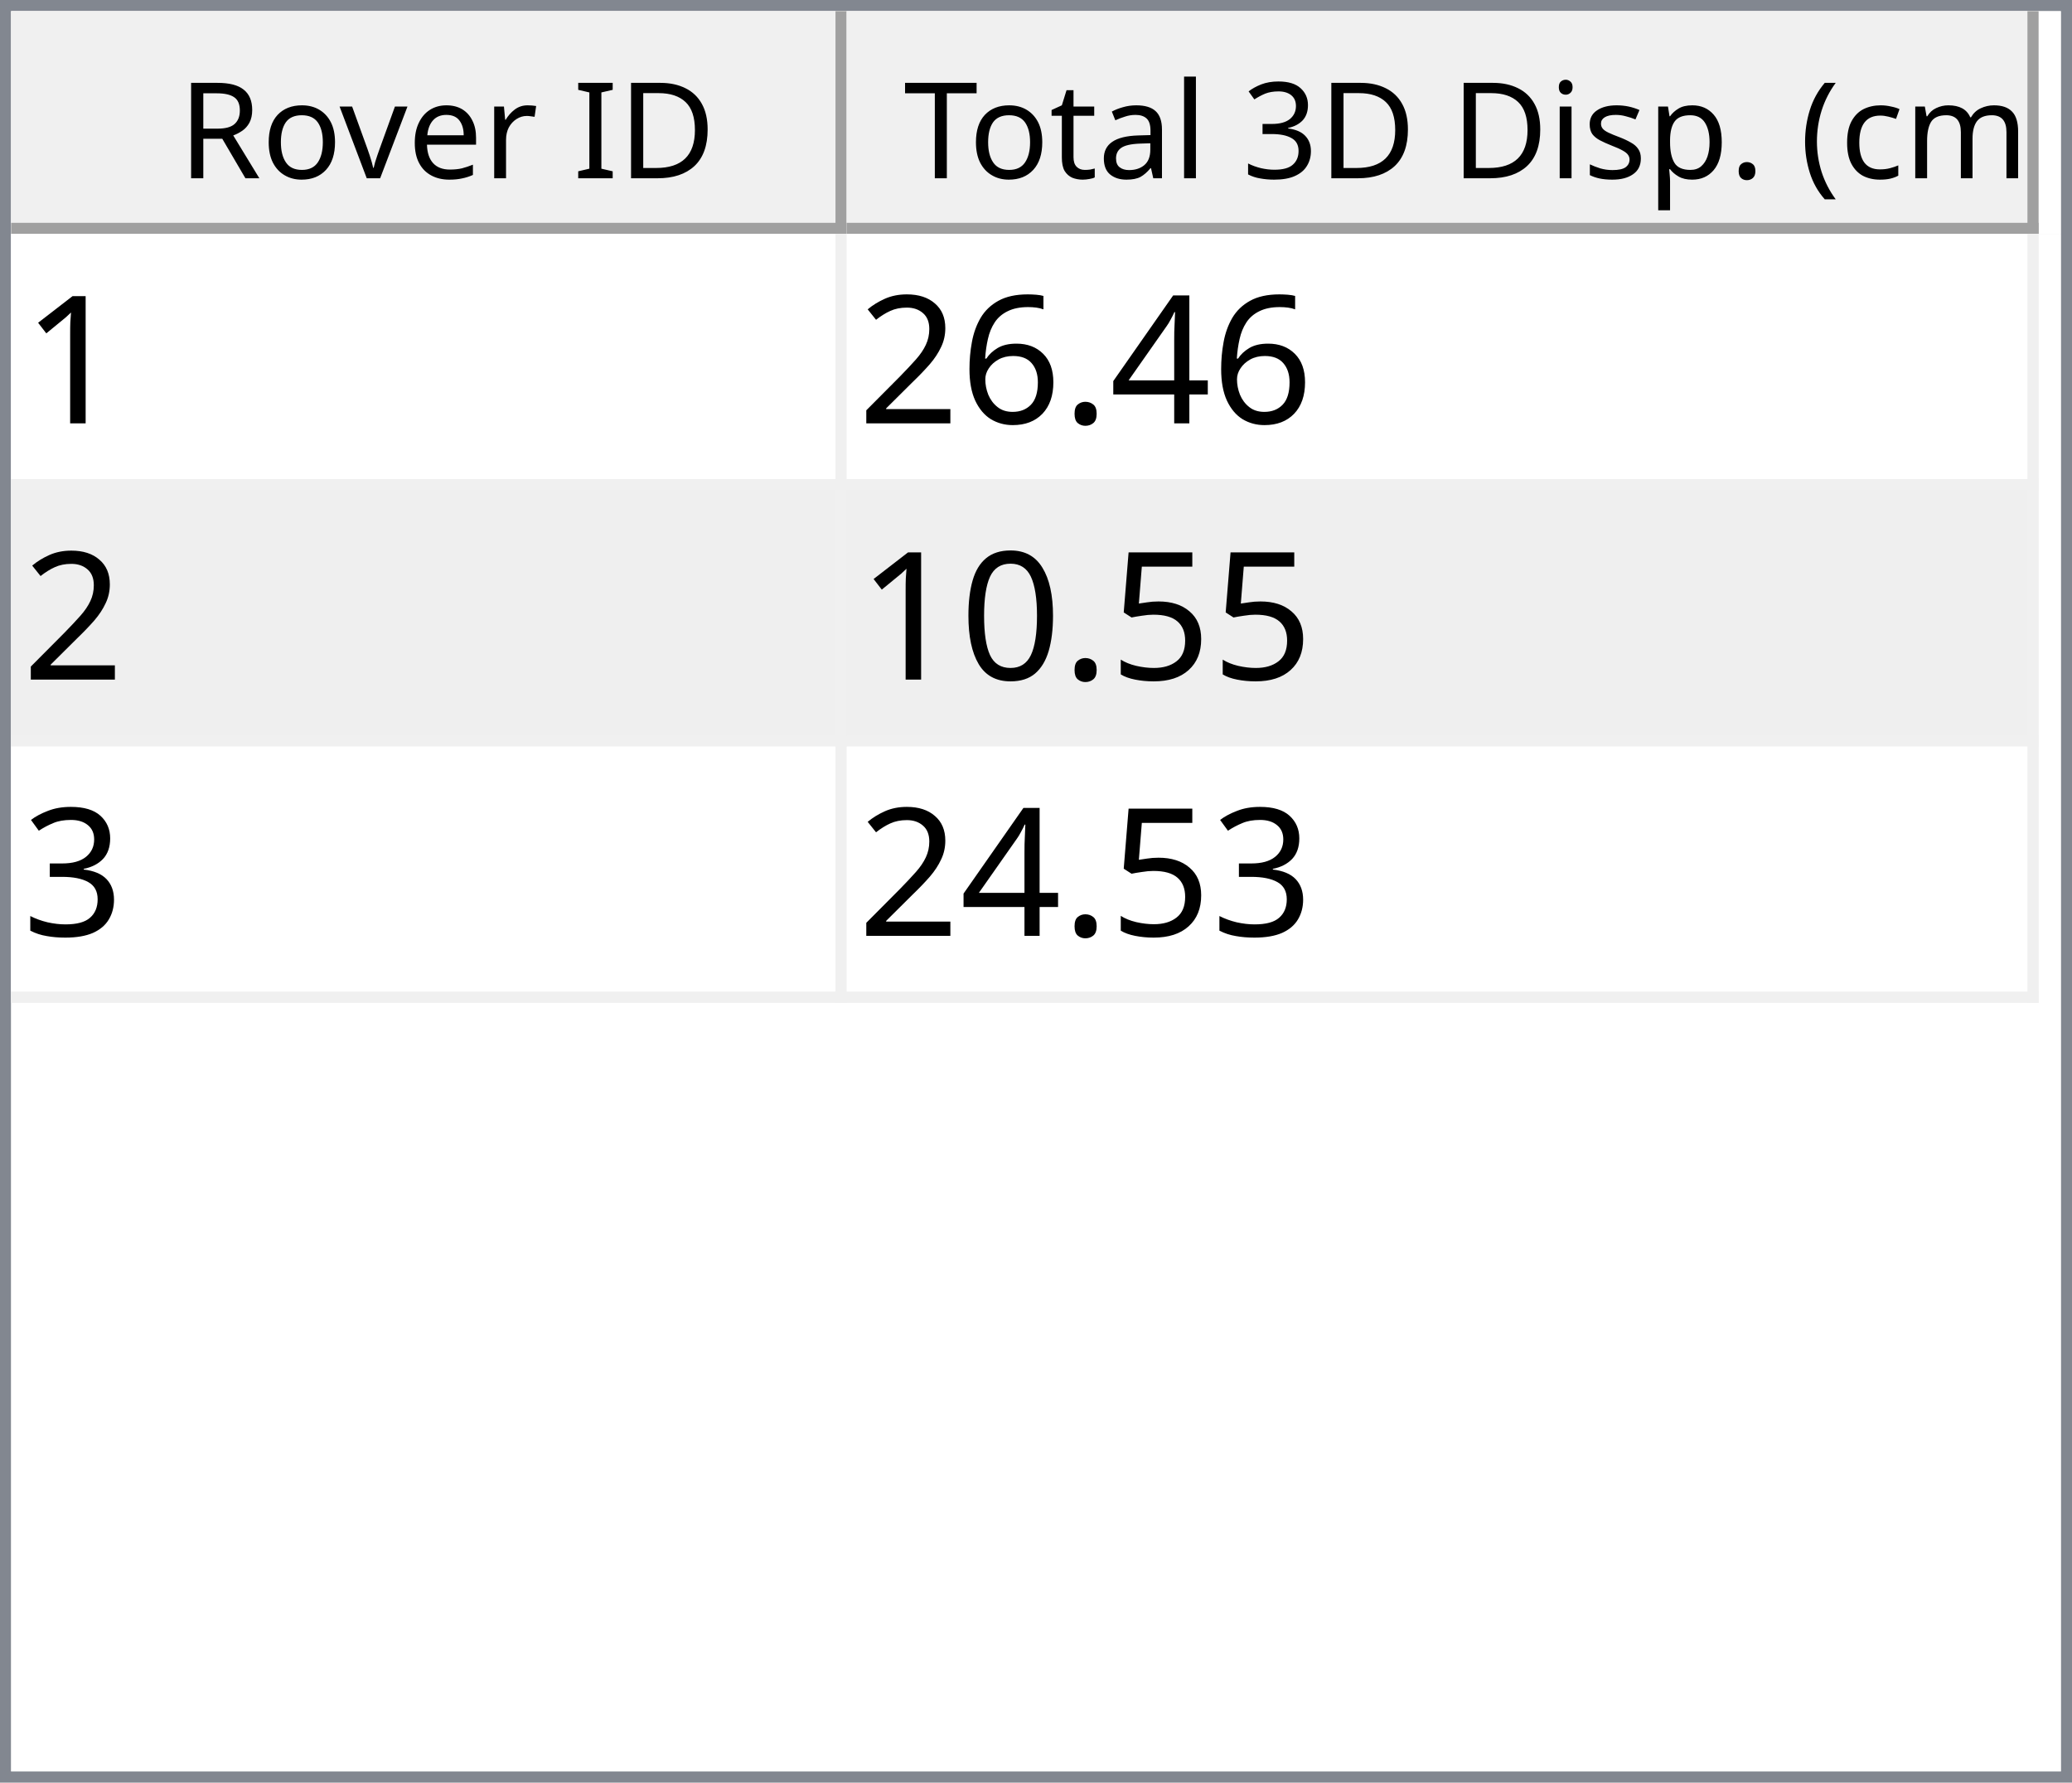
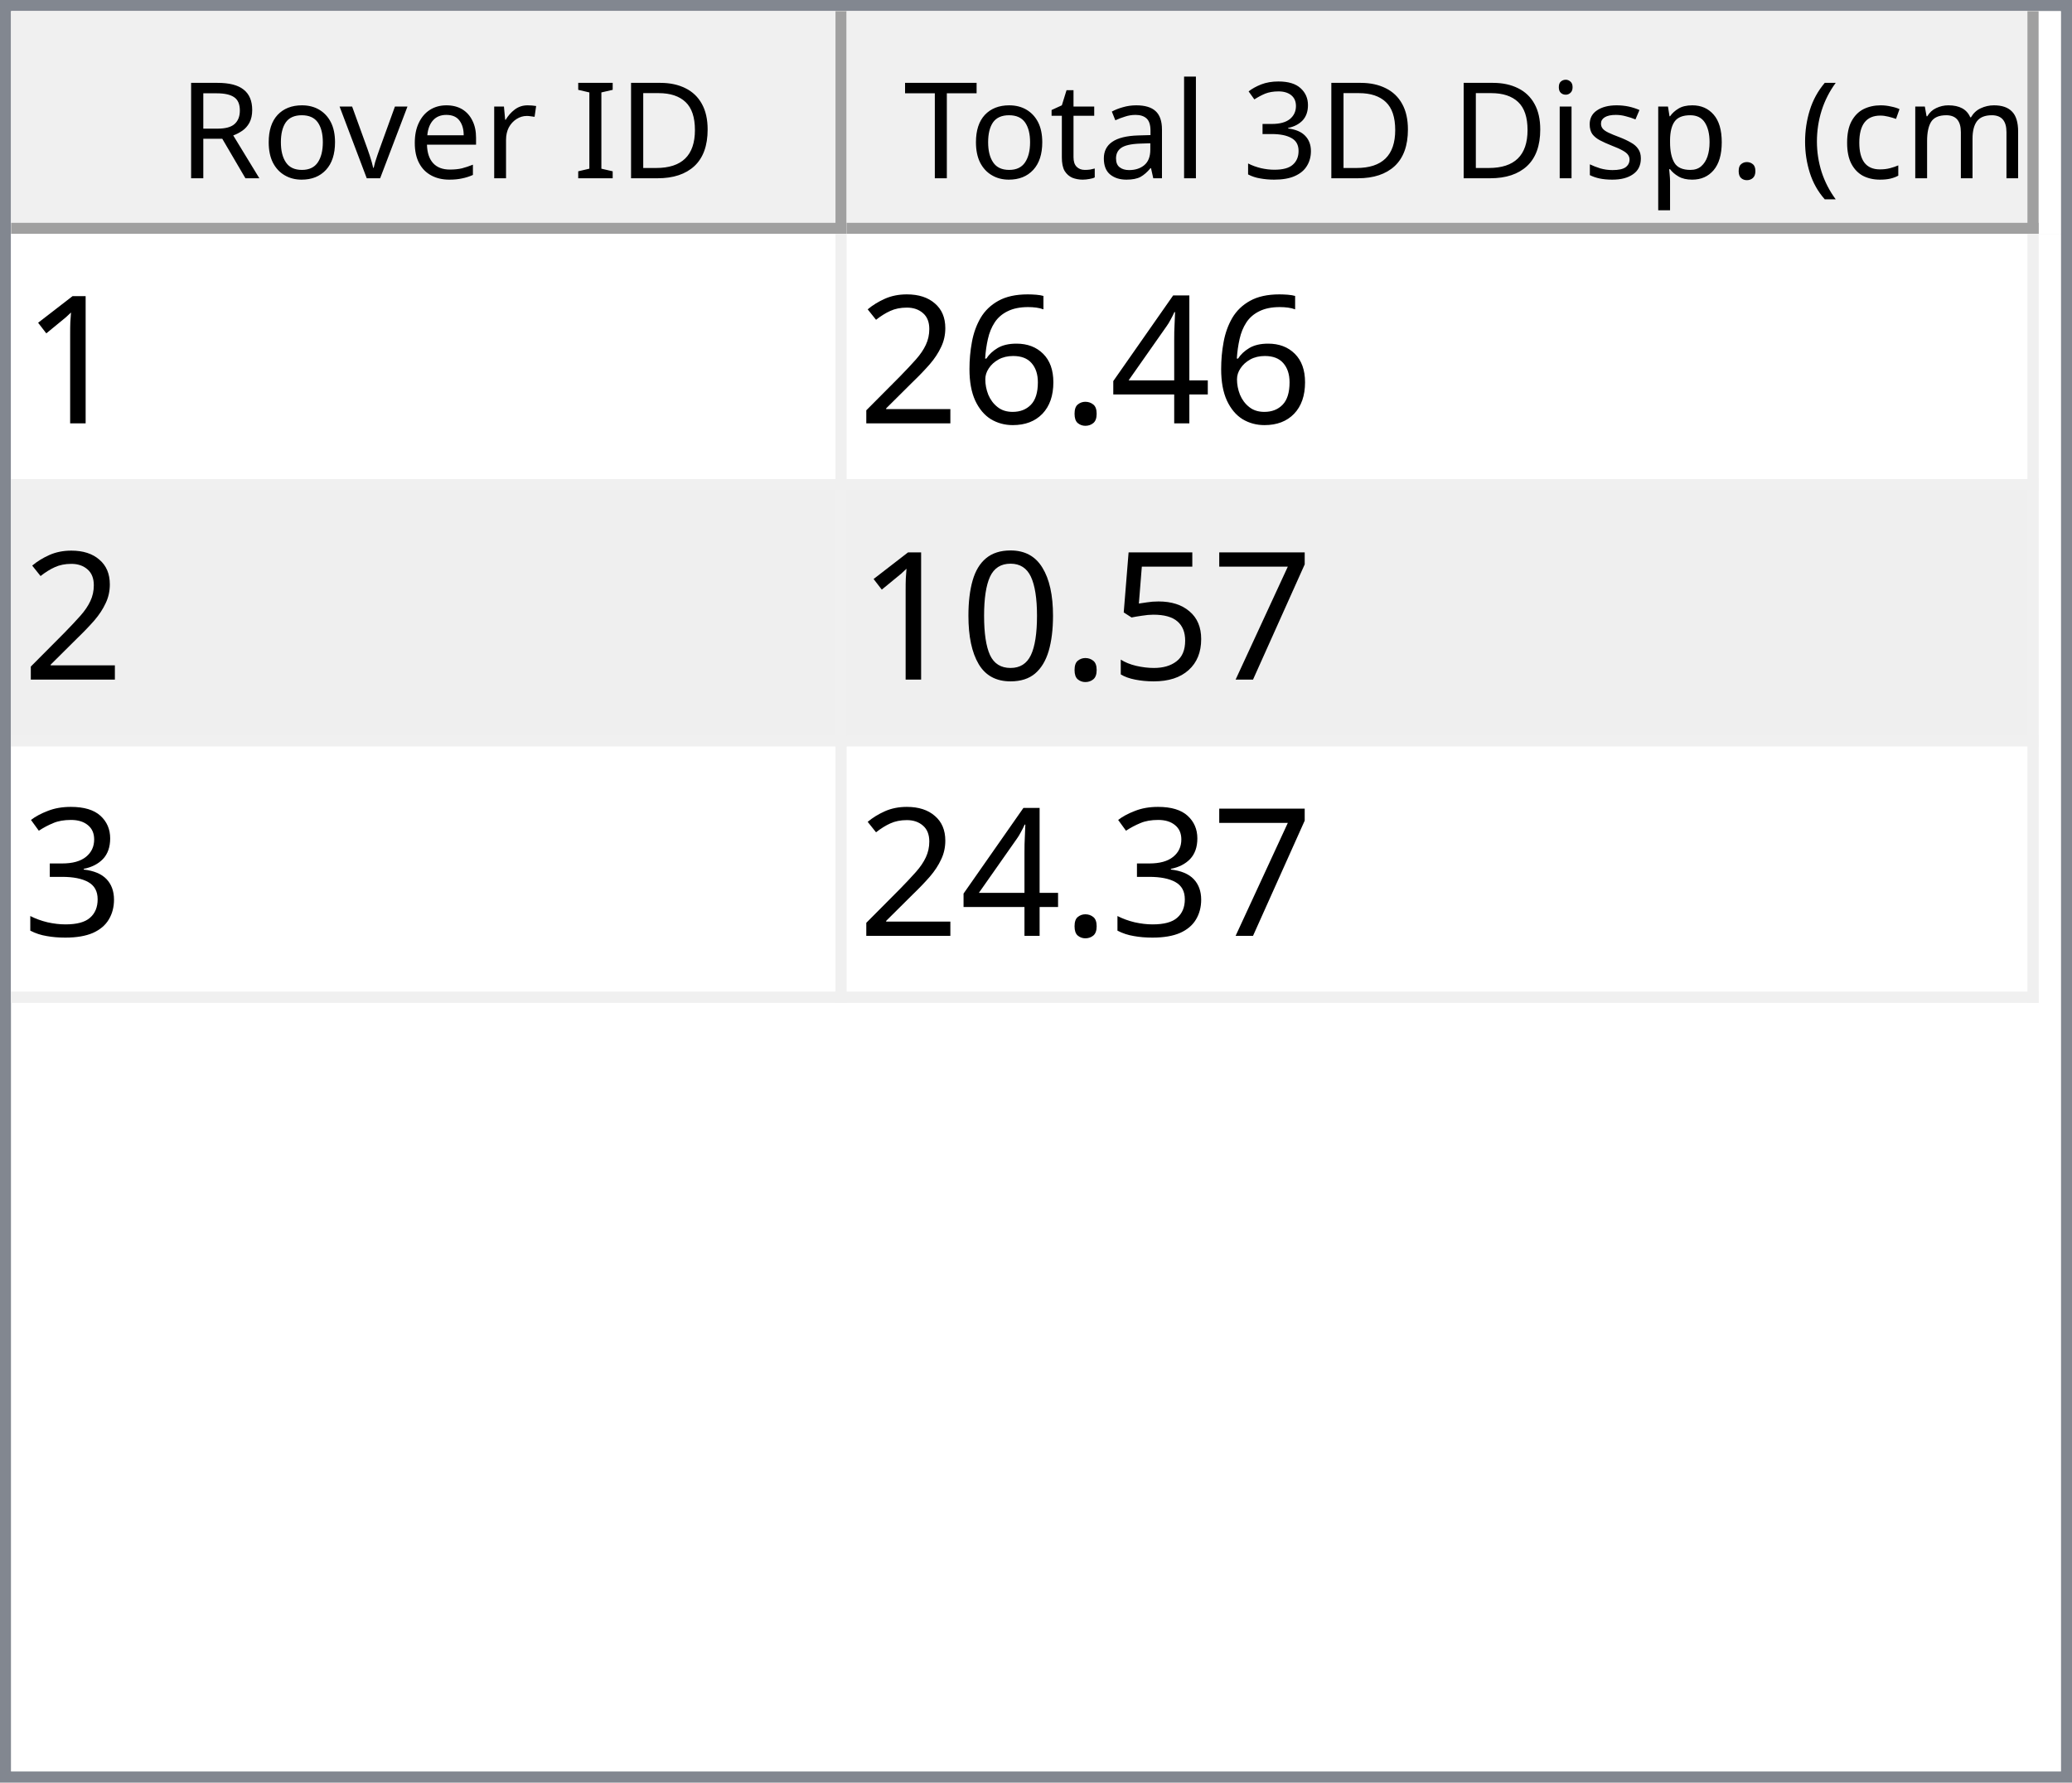
<svg xmlns="http://www.w3.org/2000/svg" style="fill-opacity:1; color-rendering:auto; color-interpolation:auto; text-rendering:auto; stroke:black; stroke-linecap:square; stroke-miterlimit:10; shape-rendering:auto; stroke-opacity:1; fill:black; stroke-dasharray:none; font-weight:normal; stroke-width:1; font-family:'Dialog'; font-style:normal; stroke-linejoin:miter; font-size:12px; stroke-dashoffset:0; image-rendering:auto;" width="186" height="160">
  <defs id="genericDefs" />
  <g>
    <defs id="defs1">
      <clipPath clipPathUnits="userSpaceOnUse" id="clipPath1">
        <path d="M0 0 L186 0 L186 160 L0 160 L0 0 Z" />
      </clipPath>
      <clipPath clipPathUnits="userSpaceOnUse" id="clipPath2">
        <path d="M0 0 L0 160 L186 160 L186 0 Z" />
      </clipPath>
      <clipPath clipPathUnits="userSpaceOnUse" id="clipPath3">
        <path d="M0 0 L0 20 L184 20 L184 0 Z" />
      </clipPath>
      <clipPath clipPathUnits="userSpaceOnUse" id="clipPath4">
        <path d="M0 0 L0 20 L75 20 L75 0 Z" />
      </clipPath>
      <clipPath clipPathUnits="userSpaceOnUse" id="clipPath5">
        <path d="M1 1 L1 19 L74 19 L74 1 Z" />
      </clipPath>
      <clipPath clipPathUnits="userSpaceOnUse" id="clipPath6">
        <path d="M0 0 L0 18 L73 18 L73 0 Z" />
      </clipPath>
      <clipPath clipPathUnits="userSpaceOnUse" id="clipPath7">
        <path d="M-0.5 -0.5 L-0.5 19.5 L74.5 19.5 L74.5 -0.5 Z" />
      </clipPath>
      <clipPath clipPathUnits="userSpaceOnUse" id="clipPath8">
        <path d="M0 0 L0 20 L107 20 L107 0 Z" />
      </clipPath>
      <clipPath clipPathUnits="userSpaceOnUse" id="clipPath9">
        <path d="M1 1 L1 19 L106 19 L106 1 Z" />
      </clipPath>
      <clipPath clipPathUnits="userSpaceOnUse" id="clipPath10">
        <path d="M0 0 L0 18 L105 18 L105 0 Z" />
      </clipPath>
      <clipPath clipPathUnits="userSpaceOnUse" id="clipPath11">
        <path d="M-0.5 -0.5 L-0.5 19.5 L106.5 19.5 L106.5 -0.5 Z" />
      </clipPath>
      <clipPath clipPathUnits="userSpaceOnUse" id="clipPath12">
        <path d="M0 0 L0 138 L184 138 L184 0 Z" />
      </clipPath>
      <clipPath clipPathUnits="userSpaceOnUse" id="clipPath13">
        <path d="M0 0 L0 69 L182 69 L182 0 Z" />
      </clipPath>
      <clipPath clipPathUnits="userSpaceOnUse" id="clipPath14">
        <path d="M-0.5 -0.5 L-0.5 68.5 L181.5 68.5 L181.5 -0.5 Z" />
      </clipPath>
      <clipPath clipPathUnits="userSpaceOnUse" id="clipPath15">
        <path d="M0 0 L0 22 L74 22 L74 0 Z" />
      </clipPath>
      <clipPath clipPathUnits="userSpaceOnUse" id="clipPath16">
        <path d="M0 0 L0 22 L106 22 L106 0 Z" />
      </clipPath>
      <font horiz-adv-x="64.551" id="font1">
        <font-face ascent="107.91" descent="25.098" units-per-em="100" style="font-style:normal; font-family:Segoe UI; font-weight:normal;" />
        <missing-glyph horiz-adv-x="64.551" d="M8.109 0 L8.109 68.266 L56.453 68.266 L56.453 0 L8.109 0 ZM15.328 7.234 L49.219 7.234 L49.219 61.031 L15.328 61.031 L15.328 7.234 Z" />
        <glyph unicode="D" horiz-adv-x="70.117" d="M9.188 0 L9.188 70.016 L28.516 70.016 Q65.531 70.016 65.531 35.891 Q65.531 19.672 55.25 9.836 Q44.969 0 27.734 0 L9.188 0 ZM17.391 62.594 L17.391 7.422 L27.828 7.422 Q41.609 7.422 49.273 14.797 Q56.938 22.172 56.938 35.688 Q56.938 62.594 28.328 62.594 L17.391 62.594 Z" />
        <glyph unicode="I" horiz-adv-x="26.611" d="M17.391 0 L9.188 0 L9.188 70.016 L17.391 70.016 L17.391 0 Z" />
        <glyph unicode=" " horiz-adv-x="27.393" d="" />
        <glyph unicode="r" horiz-adv-x="34.766" d="M34.188 41.891 Q32.078 43.5 28.125 43.5 Q23 43.5 19.555 38.672 Q16.109 33.844 16.109 25.484 L16.109 0 L8.109 0 L8.109 50 L16.109 50 L16.109 39.703 L16.312 39.703 Q18.016 44.969 21.531 47.922 Q25.047 50.875 29.391 50.875 Q32.516 50.875 34.188 50.203 L34.188 41.891 Z" />
        <glyph unicode="e" horiz-adv-x="52.295" d="M48.297 23 L12.984 23 Q13.188 14.656 17.484 10.109 Q21.781 5.562 29.297 5.562 Q37.75 5.562 44.828 11.141 L44.828 3.609 Q38.234 -1.172 27.391 -1.172 Q16.797 -1.172 10.742 5.641 Q4.688 12.453 4.688 24.812 Q4.688 36.469 11.305 43.82 Q17.922 51.172 27.734 51.172 Q37.547 51.172 42.922 44.828 Q48.297 38.484 48.297 27.203 L48.297 23 ZM40.094 29.781 Q40.047 36.719 36.75 40.578 Q33.453 44.438 27.594 44.438 Q21.922 44.438 17.969 40.383 Q14.016 36.328 13.094 29.781 L40.094 29.781 Z" />
        <glyph unicode="v" horiz-adv-x="47.9" d="M47.406 50 L27.484 0 L19.625 0 L0.688 50 L9.469 50 L22.172 13.672 Q23.578 9.672 23.922 6.688 L24.125 6.688 Q24.609 10.453 25.688 13.484 L38.969 50 L47.406 50 Z" />
        <glyph unicode="o" horiz-adv-x="58.594" d="M29 -1.172 Q17.922 -1.172 11.305 5.836 Q4.688 12.844 4.688 24.422 Q4.688 37.016 11.57 44.094 Q18.453 51.172 30.172 51.172 Q41.359 51.172 47.633 44.289 Q53.906 37.406 53.906 25.203 Q53.906 13.234 47.141 6.031 Q40.375 -1.172 29 -1.172 ZM29.594 44.438 Q21.875 44.438 17.383 39.188 Q12.891 33.938 12.891 24.703 Q12.891 15.828 17.43 10.695 Q21.969 5.562 29.594 5.562 Q37.359 5.562 41.531 10.594 Q45.703 15.625 45.703 24.906 Q45.703 34.281 41.531 39.359 Q37.359 44.438 29.594 44.438 Z" />
        <glyph unicode="R" horiz-adv-x="59.814" d="M59.375 0 L49.609 0 L37.891 19.625 Q36.281 22.359 34.766 24.289 Q33.25 26.219 31.664 27.438 Q30.078 28.656 28.25 29.219 Q26.422 29.781 24.125 29.781 L17.391 29.781 L17.391 0 L9.188 0 L9.188 70.016 L30.078 70.016 Q34.672 70.016 38.555 68.867 Q42.438 67.719 45.289 65.375 Q48.141 63.031 49.758 59.547 Q51.375 56.062 51.375 51.375 Q51.375 47.703 50.273 44.656 Q49.172 41.609 47.148 39.211 Q45.125 36.812 42.266 35.133 Q39.406 33.453 35.844 32.516 L35.844 32.328 Q37.594 31.547 38.891 30.547 Q40.188 29.547 41.359 28.18 Q42.531 26.812 43.68 25.078 Q44.828 23.344 46.234 21.047 L59.375 0 ZM17.391 62.594 L17.391 37.203 L28.516 37.203 Q31.594 37.203 34.203 38.133 Q36.812 39.062 38.719 40.797 Q40.625 42.531 41.703 45.047 Q42.781 47.562 42.781 50.688 Q42.781 56.297 39.141 59.445 Q35.5 62.594 28.609 62.594 L17.391 62.594 Z" />
        <glyph unicode=")" horiz-adv-x="30.176" d="M8.297 -15.922 L1.172 -15.922 Q16.406 2.344 16.406 26.812 Q16.406 51.469 1.078 70.016 L8.297 70.016 Q23.531 52.156 23.531 26.703 Q23.531 1.375 8.297 -15.922 Z" />
        <glyph unicode="m" horiz-adv-x="86.133" d="M79.109 0 L71.094 0 L71.094 28.719 Q71.094 37.016 68.531 40.727 Q65.969 44.438 59.906 44.438 Q54.781 44.438 51.195 39.75 Q47.609 35.062 47.609 28.516 L47.609 0 L39.594 0 L39.594 29.688 Q39.594 44.438 28.219 44.438 Q22.953 44.438 19.531 40.016 Q16.109 35.594 16.109 28.516 L16.109 0 L8.109 0 L8.109 50 L16.109 50 L16.109 42.094 L16.312 42.094 Q21.625 51.172 31.844 51.172 Q36.969 51.172 40.773 48.312 Q44.578 45.453 46 40.828 Q51.562 51.172 62.594 51.172 Q79.109 51.172 79.109 30.812 L79.109 0 Z" />
        <glyph unicode="c" horiz-adv-x="46.191" d="M42.188 2.297 Q36.422 -1.172 28.516 -1.172 Q17.828 -1.172 11.258 5.789 Q4.688 12.75 4.688 23.828 Q4.688 36.188 11.766 43.68 Q18.844 51.172 30.672 51.172 Q37.25 51.172 42.281 48.734 L42.281 40.531 Q36.719 44.438 30.375 44.438 Q22.703 44.438 17.797 38.945 Q12.891 33.453 12.891 24.516 Q12.891 15.719 17.508 10.641 Q22.125 5.562 29.891 5.562 Q36.422 5.562 42.188 9.906 L42.188 2.297 Z" />
        <glyph unicode="(" horiz-adv-x="30.176" d="M29.109 -15.922 L21.969 -15.922 Q6.844 1.375 6.844 26.703 Q6.844 52.156 21.969 70.016 L29.203 70.016 Q13.875 51.469 13.875 26.812 Q13.875 2.344 29.109 -15.922 Z" />
        <glyph unicode="." horiz-adv-x="21.68" d="M10.891 -1.078 Q8.641 -1.078 7.055 0.539 Q5.469 2.156 5.469 4.391 Q5.469 6.641 7.055 8.273 Q8.641 9.906 10.891 9.906 Q13.188 9.906 14.797 8.273 Q16.406 6.641 16.406 4.391 Q16.406 2.156 14.797 0.539 Q13.188 -1.078 10.891 -1.078 Z" />
        <glyph unicode="p" horiz-adv-x="58.789" d="M16.312 7.234 L16.109 7.234 L16.109 -23 L8.109 -23 L8.109 50 L16.109 50 L16.109 41.219 L16.312 41.219 Q22.219 51.172 33.594 51.172 Q43.266 51.172 48.688 44.461 Q54.109 37.75 54.109 26.469 Q54.109 13.922 48 6.375 Q41.891 -1.172 31.297 -1.172 Q21.578 -1.172 16.312 7.234 ZM16.109 27.391 L16.109 20.406 Q16.109 14.203 20.141 9.883 Q24.172 5.562 30.375 5.562 Q37.641 5.562 41.773 11.133 Q45.906 16.703 45.906 26.609 Q45.906 34.969 42.047 39.703 Q38.188 44.438 31.594 44.438 Q24.609 44.438 20.359 39.578 Q16.109 34.719 16.109 27.391 Z" />
        <glyph unicode="s" horiz-adv-x="42.432" d="M5.078 1.812 L5.078 10.406 Q11.625 5.562 19.484 5.562 Q30.031 5.562 30.031 12.594 Q30.031 14.594 29.125 15.992 Q28.219 17.391 26.68 18.461 Q25.141 19.531 23.07 20.383 Q21 21.234 18.609 22.172 Q15.281 23.484 12.766 24.828 Q10.25 26.172 8.57 27.859 Q6.891 29.547 6.031 31.695 Q5.172 33.844 5.172 36.719 Q5.172 40.234 6.789 42.945 Q8.406 45.656 11.086 47.484 Q13.766 49.312 17.211 50.242 Q20.656 51.172 24.312 51.172 Q30.812 51.172 35.938 48.922 L35.938 40.828 Q30.422 44.438 23.25 44.438 Q21 44.438 19.195 43.922 Q17.391 43.406 16.094 42.477 Q14.797 41.547 14.086 40.258 Q13.375 38.969 13.375 37.406 Q13.375 35.453 14.086 34.133 Q14.797 32.812 16.164 31.789 Q17.531 30.766 19.484 29.938 Q21.438 29.109 23.922 28.125 Q27.25 26.859 29.883 25.516 Q32.516 24.172 34.375 22.484 Q36.234 20.797 37.234 18.602 Q38.234 16.406 38.234 13.375 Q38.234 9.672 36.602 6.938 Q34.969 4.203 32.234 2.398 Q29.5 0.594 25.93 -0.289 Q22.359 -1.172 18.453 -1.172 Q10.75 -1.172 5.078 1.812 Z" />
        <glyph unicode="i" horiz-adv-x="24.219" d="M12.203 62.703 Q10.062 62.703 8.547 64.164 Q7.031 65.625 7.031 67.875 Q7.031 70.125 8.547 71.609 Q10.062 73.094 12.203 73.094 Q14.406 73.094 15.945 71.609 Q17.484 70.125 17.484 67.875 Q17.484 65.719 15.945 64.211 Q14.406 62.703 12.203 62.703 ZM16.109 0 L8.109 0 L8.109 50 L16.109 50 L16.109 0 Z" />
        <glyph unicode="3" horiz-adv-x="53.906" d="M46.531 19.828 Q46.531 15.094 44.75 11.211 Q42.969 7.328 39.719 4.57 Q36.469 1.812 31.93 0.297 Q27.391 -1.219 21.922 -1.219 Q11.922 -1.219 6 2.594 L6 11.188 Q13.094 5.609 22.219 5.609 Q25.875 5.609 28.828 6.539 Q31.781 7.469 33.906 9.227 Q36.031 10.984 37.18 13.477 Q38.328 15.969 38.328 19.094 Q38.328 32.812 18.797 32.812 L12.984 32.812 L12.984 39.594 L18.5 39.594 Q35.797 39.594 35.797 52.484 Q35.797 64.406 22.609 64.406 Q15.188 64.406 8.688 59.422 L8.688 67.188 Q15.375 71.188 24.609 71.188 Q29 71.188 32.57 69.969 Q36.141 68.75 38.68 66.555 Q41.219 64.359 42.609 61.281 Q44 58.203 44 54.5 Q44 40.672 30.031 36.719 L30.031 36.531 Q33.594 36.141 36.625 34.797 Q39.656 33.453 41.852 31.305 Q44.047 29.156 45.289 26.25 Q46.531 23.344 46.531 19.828 Z" />
        <glyph unicode="l" horiz-adv-x="24.219" d="M16.109 0 L8.109 0 L8.109 74.031 L16.109 74.031 L16.109 0 Z" />
        <glyph unicode="a" horiz-adv-x="50.879" d="M43.891 0 L35.891 0 L35.891 7.812 L35.688 7.812 Q30.469 -1.172 20.312 -1.172 Q12.844 -1.172 8.617 2.781 Q4.391 6.734 4.391 13.281 Q4.391 27.297 20.906 29.594 L35.891 31.688 Q35.891 44.438 25.594 44.438 Q16.547 44.438 9.281 38.281 L9.281 46.484 Q16.656 51.172 26.266 51.172 Q43.891 51.172 43.891 32.516 L43.891 0 ZM35.891 25.297 L23.828 23.641 Q18.266 22.859 15.43 20.875 Q12.594 18.891 12.594 13.875 Q12.594 10.203 15.211 7.883 Q17.828 5.562 22.172 5.562 Q28.125 5.562 32.008 9.742 Q35.891 13.922 35.891 20.312 L35.891 25.297 Z" />
        <glyph unicode="t" horiz-adv-x="33.887" d="M31.297 0.484 Q28.469 -1.078 23.828 -1.078 Q10.688 -1.078 10.688 13.578 L10.688 43.172 L2.094 43.172 L2.094 50 L10.688 50 L10.688 62.203 L18.703 64.797 L18.703 50 L31.297 50 L31.297 43.172 L18.703 43.172 L18.703 14.984 Q18.703 9.969 20.414 7.82 Q22.125 5.672 26.078 5.672 Q29.109 5.672 31.297 7.328 L31.297 0.484 Z" />
        <glyph unicode="T" horiz-adv-x="52.393" d="M50.594 62.594 L30.375 62.594 L30.375 0 L22.172 0 L22.172 62.594 L2 62.594 L2 70.016 L50.594 70.016 L50.594 62.594 Z" />
      </font>
      <font horiz-adv-x="75.0" id="font2">
        <font-face ascent="100.537" descent="21.973" units-per-em="100" style="font-style:normal; font-family:sans-serif; font-weight:normal;" />
        <missing-glyph horiz-adv-x="75.0" d="M12.5 0 L12.5 62.5 L62.5 62.5 L62.5 0 L12.5 0 ZM14.062 1.562 L60.938 1.562 L60.938 60.938 L14.062 60.938 L14.062 1.562 Z" />
        <glyph unicode="1" horiz-adv-x="55.615" d="M37.25 0 L28.469 0 L28.469 56 Q25.297 52.984 20.141 49.953 Q14.984 46.922 10.891 45.406 L10.891 53.906 Q18.266 57.375 23.781 62.305 Q29.297 67.234 31.594 71.875 L37.25 71.875 L37.25 0 Z" />
        <glyph unicode="4" horiz-adv-x="55.615" d="M32.328 0 L32.328 17.141 L1.266 17.141 L1.266 25.203 L33.938 71.578 L41.109 71.578 L41.109 25.203 L50.781 25.203 L50.781 17.141 L41.109 17.141 L41.109 0 L32.328 0 ZM32.328 25.203 L32.328 57.469 L9.906 25.203 L32.328 25.203 Z" />
        <glyph unicode="." horiz-adv-x="27.783" d="M9.078 0 L9.078 10.016 L19.094 10.016 L19.094 0 L9.078 0 Z" />
        <glyph unicode="6" horiz-adv-x="55.615" d="M49.75 54.047 L41.016 53.375 Q39.844 58.547 37.703 60.891 Q34.125 64.656 28.906 64.656 Q24.703 64.656 21.531 62.312 Q17.391 59.281 14.992 53.469 Q12.594 47.656 12.5 36.922 Q15.672 41.75 20.266 44.094 Q24.859 46.438 29.891 46.438 Q38.672 46.438 44.852 39.969 Q51.031 33.5 51.031 23.25 Q51.031 16.5 48.125 10.719 Q45.219 4.938 40.141 1.859 Q35.062 -1.219 28.609 -1.219 Q17.625 -1.219 10.695 6.859 Q3.766 14.938 3.766 33.5 Q3.766 54.25 11.422 63.672 Q18.109 71.875 29.438 71.875 Q37.891 71.875 43.289 67.141 Q48.688 62.406 49.75 54.047 ZM13.875 23.188 Q13.875 18.656 15.797 14.508 Q17.719 10.359 21.188 8.18 Q24.656 6 28.469 6 Q34.031 6 38.039 10.492 Q42.047 14.984 42.047 22.703 Q42.047 30.125 38.086 34.398 Q34.125 38.672 28.125 38.672 Q22.172 38.672 18.023 34.398 Q13.875 30.125 13.875 23.188 Z" />
        <glyph unicode="2" horiz-adv-x="55.615" d="M50.344 8.453 L50.344 0 L3.031 0 Q2.938 3.172 4.047 6.109 Q5.859 10.938 9.836 15.625 Q13.812 20.312 21.344 26.469 Q33.016 36.031 37.117 41.625 Q41.219 47.219 41.219 52.203 Q41.219 57.422 37.477 61.008 Q33.734 64.594 27.734 64.594 Q21.391 64.594 17.578 60.789 Q13.766 56.984 13.719 50.25 L4.688 51.172 Q5.609 61.281 11.664 66.578 Q17.719 71.875 27.938 71.875 Q38.234 71.875 44.242 66.164 Q50.25 60.453 50.25 52 Q50.25 47.703 48.492 43.555 Q46.734 39.406 42.656 34.812 Q38.578 30.219 29.109 22.219 Q21.188 15.578 18.945 13.211 Q16.703 10.844 15.234 8.453 L50.344 8.453 Z" />
+         <glyph unicode="7" horiz-adv-x="55.615" d="M4.734 62.203 L4.734 70.656 L51.078 70.656 L51.078 63.812 Q44.234 56.547 37.523 44.484 Q30.812 32.422 27.156 19.672 Q24.516 10.688 23.781 0 L14.75 0 Q14.891 8.453 18.062 20.414 Q21.234 32.375 27.172 43.484 Q33.109 54.594 39.797 62.203 L4.734 62.203 Z" />
        <glyph unicode="5" horiz-adv-x="55.615" d="M4.156 18.75 L13.375 19.531 Q14.406 12.797 18.141 9.398 Q21.875 6 27.156 6 Q33.5 6 37.891 10.789 Q42.281 15.578 42.281 23.484 Q42.281 31 38.062 35.352 Q33.844 39.703 27 39.703 Q22.75 39.703 19.336 37.773 Q15.922 35.844 13.969 32.766 L5.719 33.844 L12.641 70.609 L48.25 70.609 L48.25 62.203 L19.672 62.203 L15.828 42.969 Q22.266 47.469 29.344 47.469 Q38.719 47.469 45.164 40.969 Q51.609 34.469 51.609 24.266 Q51.609 14.547 45.953 7.469 Q39.062 -1.219 27.156 -1.219 Q17.391 -1.219 11.211 4.25 Q5.031 9.719 4.156 18.75 Z" />
        <glyph unicode="0" horiz-adv-x="55.615" d="M4.156 35.297 Q4.156 48 6.766 55.742 Q9.375 63.484 14.523 67.68 Q19.672 71.875 27.484 71.875 Q33.25 71.875 37.594 69.555 Q41.938 67.234 44.773 62.867 Q47.609 58.5 49.219 52.227 Q50.828 45.953 50.828 35.297 Q50.828 22.703 48.242 14.969 Q45.656 7.234 40.508 3.008 Q35.359 -1.219 27.484 -1.219 Q17.141 -1.219 11.234 6.203 Q4.156 15.141 4.156 35.297 ZM13.188 35.297 Q13.188 17.672 17.312 11.836 Q21.438 6 27.484 6 Q33.547 6 37.672 11.859 Q41.797 17.719 41.797 35.297 Q41.797 52.984 37.672 58.789 Q33.547 64.594 27.391 64.594 Q21.344 64.594 17.719 59.469 Q13.188 52.938 13.188 35.297 Z" />
        <glyph unicode="3" horiz-adv-x="55.615" d="M4.203 18.891 L12.984 20.062 Q14.5 12.594 18.141 9.297 Q21.781 6 27 6 Q33.203 6 37.477 10.297 Q41.75 14.594 41.75 20.953 Q41.75 27 37.797 30.93 Q33.844 34.859 27.734 34.859 Q25.25 34.859 21.531 33.891 L22.516 41.609 Q23.391 41.5 23.922 41.5 Q29.547 41.5 34.039 44.43 Q38.531 47.359 38.531 53.469 Q38.531 58.297 35.258 61.477 Q31.984 64.656 26.812 64.656 Q21.688 64.656 18.266 61.43 Q14.844 58.203 13.875 51.766 L5.078 53.328 Q6.688 62.156 12.398 67.016 Q18.109 71.875 26.609 71.875 Q32.469 71.875 37.398 69.359 Q42.328 66.844 44.945 62.5 Q47.562 58.156 47.562 53.266 Q47.562 48.641 45.07 44.828 Q42.578 41.016 37.703 38.766 Q44.047 37.312 47.562 32.695 Q51.078 28.078 51.078 21.141 Q51.078 11.766 44.242 5.25 Q37.406 -1.266 26.953 -1.266 Q17.531 -1.266 11.305 4.352 Q5.078 9.969 4.203 18.891 Z" />
      </font>
    </defs>
    <g style="fill:white; stroke:white;">
      <rect x="0" y="0" width="186" style="clip-path:url(#clipPath1); stroke:none;" height="160" />
    </g>
    <g style="fill:white; text-rendering:optimizeSpeed; color-rendering:optimizeSpeed; image-rendering:optimizeSpeed; shape-rendering:crispEdges; stroke:white; color-interpolation:sRGB;">
      <rect x="0" width="186" height="160" y="0" style="stroke:none;" />
      <path style="stroke:none;" d="M0 160 L186 160 L186 0 L0 0 Z" />
    </g>
    <g style="fill:rgb(240,240,240); font-family:'Segoe UI'; stroke:rgb(240,240,240);">
      <rect x="0" y="0" width="186" style="clip-path:url(#clipPath2); stroke:none;" height="160" />
    </g>
    <g style="fill:rgb(130,135,144); font-family:'Segoe UI'; stroke:rgb(130,135,144);">
      <path d="M0 0 L186 0 L186 160 L0 160 L0 0 ZM1 1 L185 1 L185 159 L1 159 L1 1 Z" style="fill-rule:evenodd; clip-path:url(#clipPath2); stroke:none;" />
    </g>
    <g style="fill:white; font-family:'Segoe UI'; stroke:white;" transform="translate(1,1)">
      <rect x="0" y="0" width="184" style="clip-path:url(#clipPath3); stroke:none;" height="20" />
    </g>
    <g style="fill:rgb(240,240,240); font-family:'Segoe UI'; stroke:rgb(240,240,240);" transform="translate(1,1)">
      <rect x="0" y="0" width="75" style="clip-path:url(#clipPath4); stroke:none;" height="20" />
    </g>
    <g style="font-family:'Segoe UI';" transform="translate(2,2)">
      <text x="14" xml:space="preserve" y="14" style="clip-path:url(#clipPath6); stroke:none;">Rover ID</text>
    </g>
    <g style="fill:rgb(160,160,160); font-family:'Segoe UI'; stroke:rgb(160,160,160); stroke-linejoin:bevel;" transform="translate(1.5,1.5)">
      <line x1="74" x2="74" y1="0" style="fill:none; clip-path:url(#clipPath7);" y2="19" />
    </g>
    <g style="fill:rgb(160,160,160); font-family:'Segoe UI'; stroke:rgb(160,160,160); stroke-linejoin:bevel;" transform="matrix(1,0,0,1,1,1) translate(0.5,0.5)">
      <line x1="0" x2="74" y1="19" style="fill:none; clip-path:url(#clipPath7);" y2="19" />
    </g>
    <g style="fill:rgb(240,240,240); font-family:'Segoe UI'; stroke:rgb(240,240,240);" transform="translate(76,1)">
      <rect x="0" y="0" width="107" style="clip-path:url(#clipPath8); stroke:none;" height="20" />
    </g>
    <g style="font-family:'Segoe UI';" transform="translate(77,2)">
      <text x="1" xml:space="preserve" y="14" style="clip-path:url(#clipPath10); stroke:none;"> Total 3D Disp. (cm)</text>
    </g>
    <g style="fill:rgb(160,160,160); font-family:'Segoe UI'; stroke:rgb(160,160,160); stroke-linejoin:bevel;" transform="translate(76.5,1.5)">
      <line x1="106" x2="106" y1="0" style="fill:none; clip-path:url(#clipPath11);" y2="19" />
    </g>
    <g style="fill:rgb(160,160,160); font-family:'Segoe UI'; stroke:rgb(160,160,160); stroke-linejoin:bevel;" transform="matrix(1,0,0,1,76,1) translate(0.5,0.5)">
      <line x1="0" x2="106" y1="19" style="fill:none; clip-path:url(#clipPath11);" y2="19" />
    </g>
    <g style="fill:white; font-family:'Segoe UI'; stroke:white;" transform="translate(1,21)">
      <rect x="0" y="0" width="184" style="clip-path:url(#clipPath12); stroke:none;" height="138" />
    </g>
    <g style="fill:rgb(240,240,240); font-size:16px; font-family:sans-serif; stroke:rgb(240,240,240);" transform="translate(1,21)">
      <rect x="0" y="0" width="182" style="clip-path:url(#clipPath13); stroke:none;" height="69" />
      <line transform="translate(0.5,0.5)" x1="0" x2="181" y1="22" style="clip-path:url(#clipPath14); fill:none; stroke-linejoin:bevel;" y2="22" />
    </g>
    <g transform="matrix(1,0,0,1,1,21) translate(0.5,0.5)" style="fill:rgb(240,240,240); font-size:16px; font-family:sans-serif; stroke:rgb(240,240,240); stroke-linejoin:bevel;">
      <line x1="0" x2="181" y1="45" style="fill:none; clip-path:url(#clipPath14);" y2="45" />
    </g>
    <g transform="matrix(1,0,0,1,1,21) translate(0.5,0.5)" style="fill:rgb(240,240,240); font-size:16px; font-family:sans-serif; stroke:rgb(240,240,240); stroke-linejoin:bevel;">
      <line x1="0" x2="181" y1="68" style="fill:none; clip-path:url(#clipPath14);" y2="68" />
    </g>
    <g transform="matrix(1,0,0,1,1,21) translate(0.5,0.5)" style="fill:rgb(240,240,240); font-size:16px; font-family:sans-serif; stroke:rgb(240,240,240); stroke-linejoin:bevel;">
      <line x1="74" x2="74" y1="0" style="fill:none; clip-path:url(#clipPath14);" y2="68" />
    </g>
    <g transform="matrix(1,0,0,1,1,21) translate(0.5,0.5)" style="fill:rgb(240,240,240); font-size:16px; font-family:sans-serif; stroke:rgb(240,240,240); stroke-linejoin:bevel;">
      <line x1="181" x2="181" y1="0" style="fill:none; clip-path:url(#clipPath14);" y2="68" />
    </g>
    <g style="fill:white; font-size:16px; font-family:sans-serif; stroke:white;" transform="matrix(1,0,0,1,1,21)">
      <rect x="0" y="0" width="74" style="clip-path:url(#clipPath15); stroke:none;" height="22" />
      <text x="1" y="17" style="fill:black; clip-path:url(#clipPath15); stroke:none;" xml:space="preserve">1</text>
    </g>
    <g style="fill:white; font-size:16px; font-family:sans-serif; stroke:white;" transform="matrix(1,0,0,1,1,21) translate(75,0)">
      <rect x="0" y="0" width="106" style="clip-path:url(#clipPath16); stroke:none;" height="22" />
      <text x="1" y="17" style="fill:black; clip-path:url(#clipPath16); stroke:none;" xml:space="preserve">26.46</text>
    </g>
    <g style="fill:rgb(239,239,239); font-size:16px; font-family:sans-serif; stroke:rgb(239,239,239);" transform="matrix(1,0,0,1,1,21) translate(0,23)">
      <rect x="0" y="0" width="74" style="clip-path:url(#clipPath15); stroke:none;" height="22" />
      <text x="1" y="17" style="fill:black; clip-path:url(#clipPath15); stroke:none;" xml:space="preserve">2</text>
    </g>
    <g style="fill:rgb(239,239,239); font-size:16px; font-family:sans-serif; stroke:rgb(239,239,239);" transform="matrix(1,0,0,1,1,21) translate(75,23)">
      <rect x="0" y="0" width="106" style="clip-path:url(#clipPath16); stroke:none;" height="22" />
-       <text x="1" y="17" style="fill:black; clip-path:url(#clipPath16); stroke:none;" xml:space="preserve">10.55</text>
+       <text x="1" y="17" style="fill:black; clip-path:url(#clipPath16); stroke:none;" xml:space="preserve">10.57</text>
    </g>
    <g style="fill:white; font-size:16px; font-family:sans-serif; stroke:white;" transform="matrix(1,0,0,1,1,21) translate(0,46)">
      <rect x="0" y="0" width="74" style="clip-path:url(#clipPath15); stroke:none;" height="22" />
      <text x="1" y="17" style="fill:black; clip-path:url(#clipPath15); stroke:none;" xml:space="preserve">3</text>
    </g>
    <g style="fill:white; font-size:16px; font-family:sans-serif; stroke:white;" transform="matrix(1,0,0,1,1,21) translate(75,46)">
      <rect x="0" y="0" width="106" style="clip-path:url(#clipPath16); stroke:none;" height="22" />
-       <text x="1" y="17" style="fill:black; clip-path:url(#clipPath16); stroke:none;" xml:space="preserve">24.53</text>
+       <text x="1" y="17" style="fill:black; clip-path:url(#clipPath16); stroke:none;" xml:space="preserve">24.37</text>
    </g>
  </g>
</svg>
